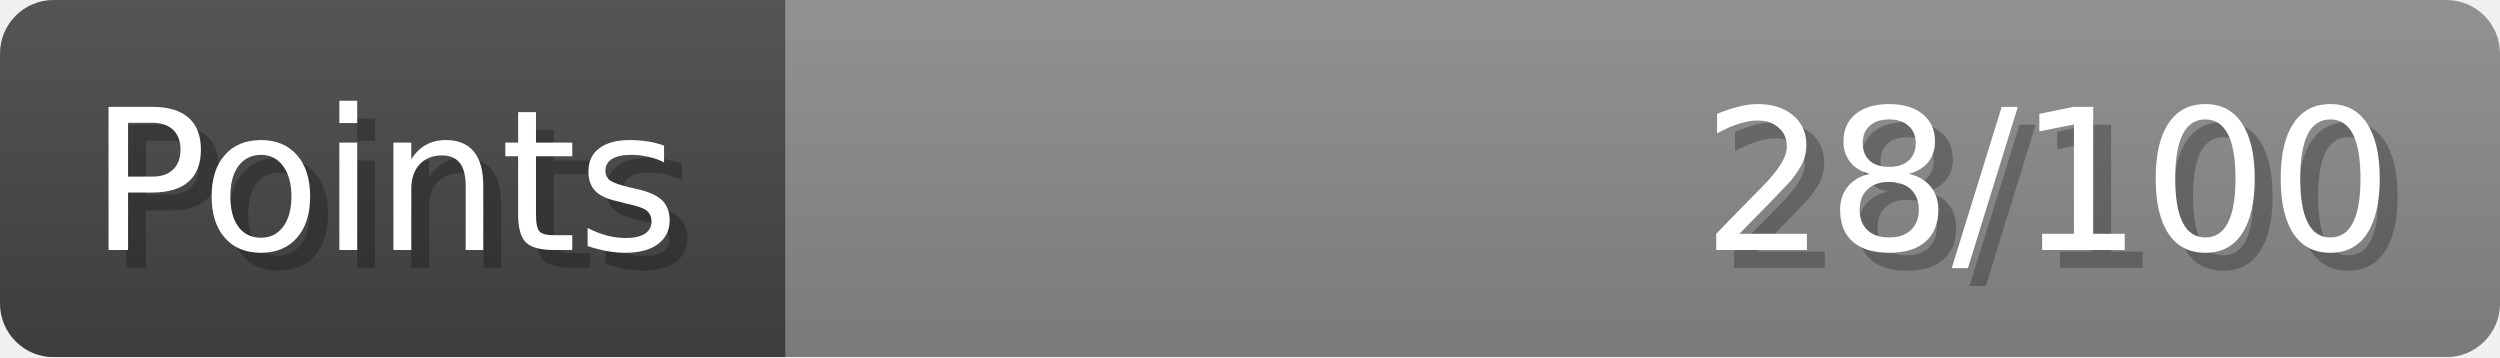
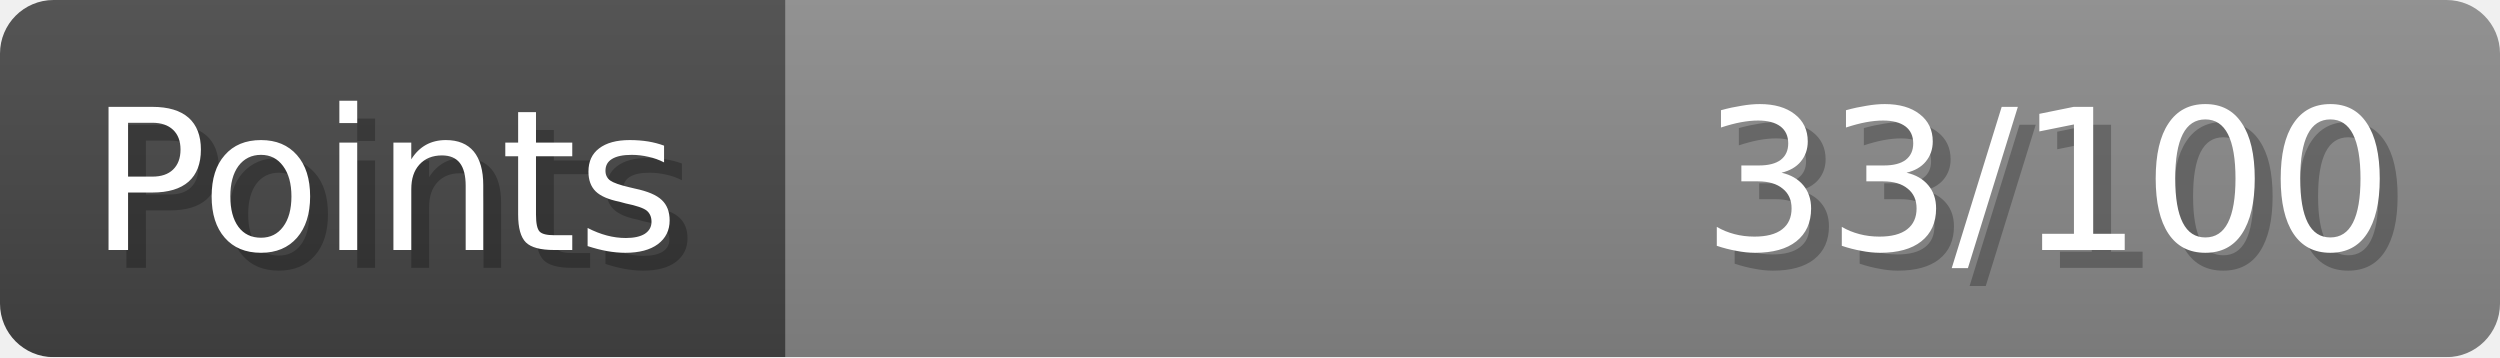
- <svg xmlns="http://www.w3.org/2000/svg" width="140px" height="20px" role="img" aria-label="Points: 28/100">
+ <svg xmlns="http://www.w3.org/2000/svg" width="140px" height="20px" role="img" aria-label="Points: 33/100">
  <linearGradient id="a" x2="0" y2="100%">
    <stop offset="0" stop-opacity=".1" stop-color="#EEE" />
    <stop offset="1" stop-opacity=".1" />
  </linearGradient>
  <mask id="m">
    <rect width="100%" height="100%" rx="3" fill="#FFF" />
  </mask>
  <g mask="url(#m)">
    <rect x="0" y="0" width="44" height="20" fill="#444" />
    <svg x="44" y="0" width="96" height="20">
      <rect width="100%" height="100%" fill="#888888" />
      <rect width="0%" height="100%" fill="#33CC11" transform="">
-         <animate attributeName="width" begin="0.5s" dur="600ms" from="0%" to="28%" repeatCount="1" fill="freeze" calcMode="spline" keyTimes="0; 1" keySplines="0.3, 0.61, 0.355, 1" />
+         <animate attributeName="width" begin="0.5s" dur="600ms" from="0%" to="33%" repeatCount="1" fill="freeze" calcMode="spline" keyTimes="0; 1" keySplines="0.3, 0.61, 0.355, 1" />
      </rect>
    </svg>
    <rect width="140" height="20" fill="url(#a)" />
  </g>
  <g aria-hidden="true" font-size="11" font-family="Verdana, DejaVu Sans, sans-serif" fill="#FFFFFF">
    <text x="6" y="15" fill="#000" opacity="0.25">Points</text>
    <text x="5" y="14">Points</text>
-     <text x="135" y="15" fill="#000" opacity="0.25" text-anchor="end">28/100</text>
-     <text x="134" y="14" text-anchor="end">28/100</text>
+     <text x="135" y="15" fill="#000" opacity="0.25" text-anchor="end">33/100</text>
+     <text x="134" y="14" text-anchor="end">33/100</text>
  </g>
</svg>
